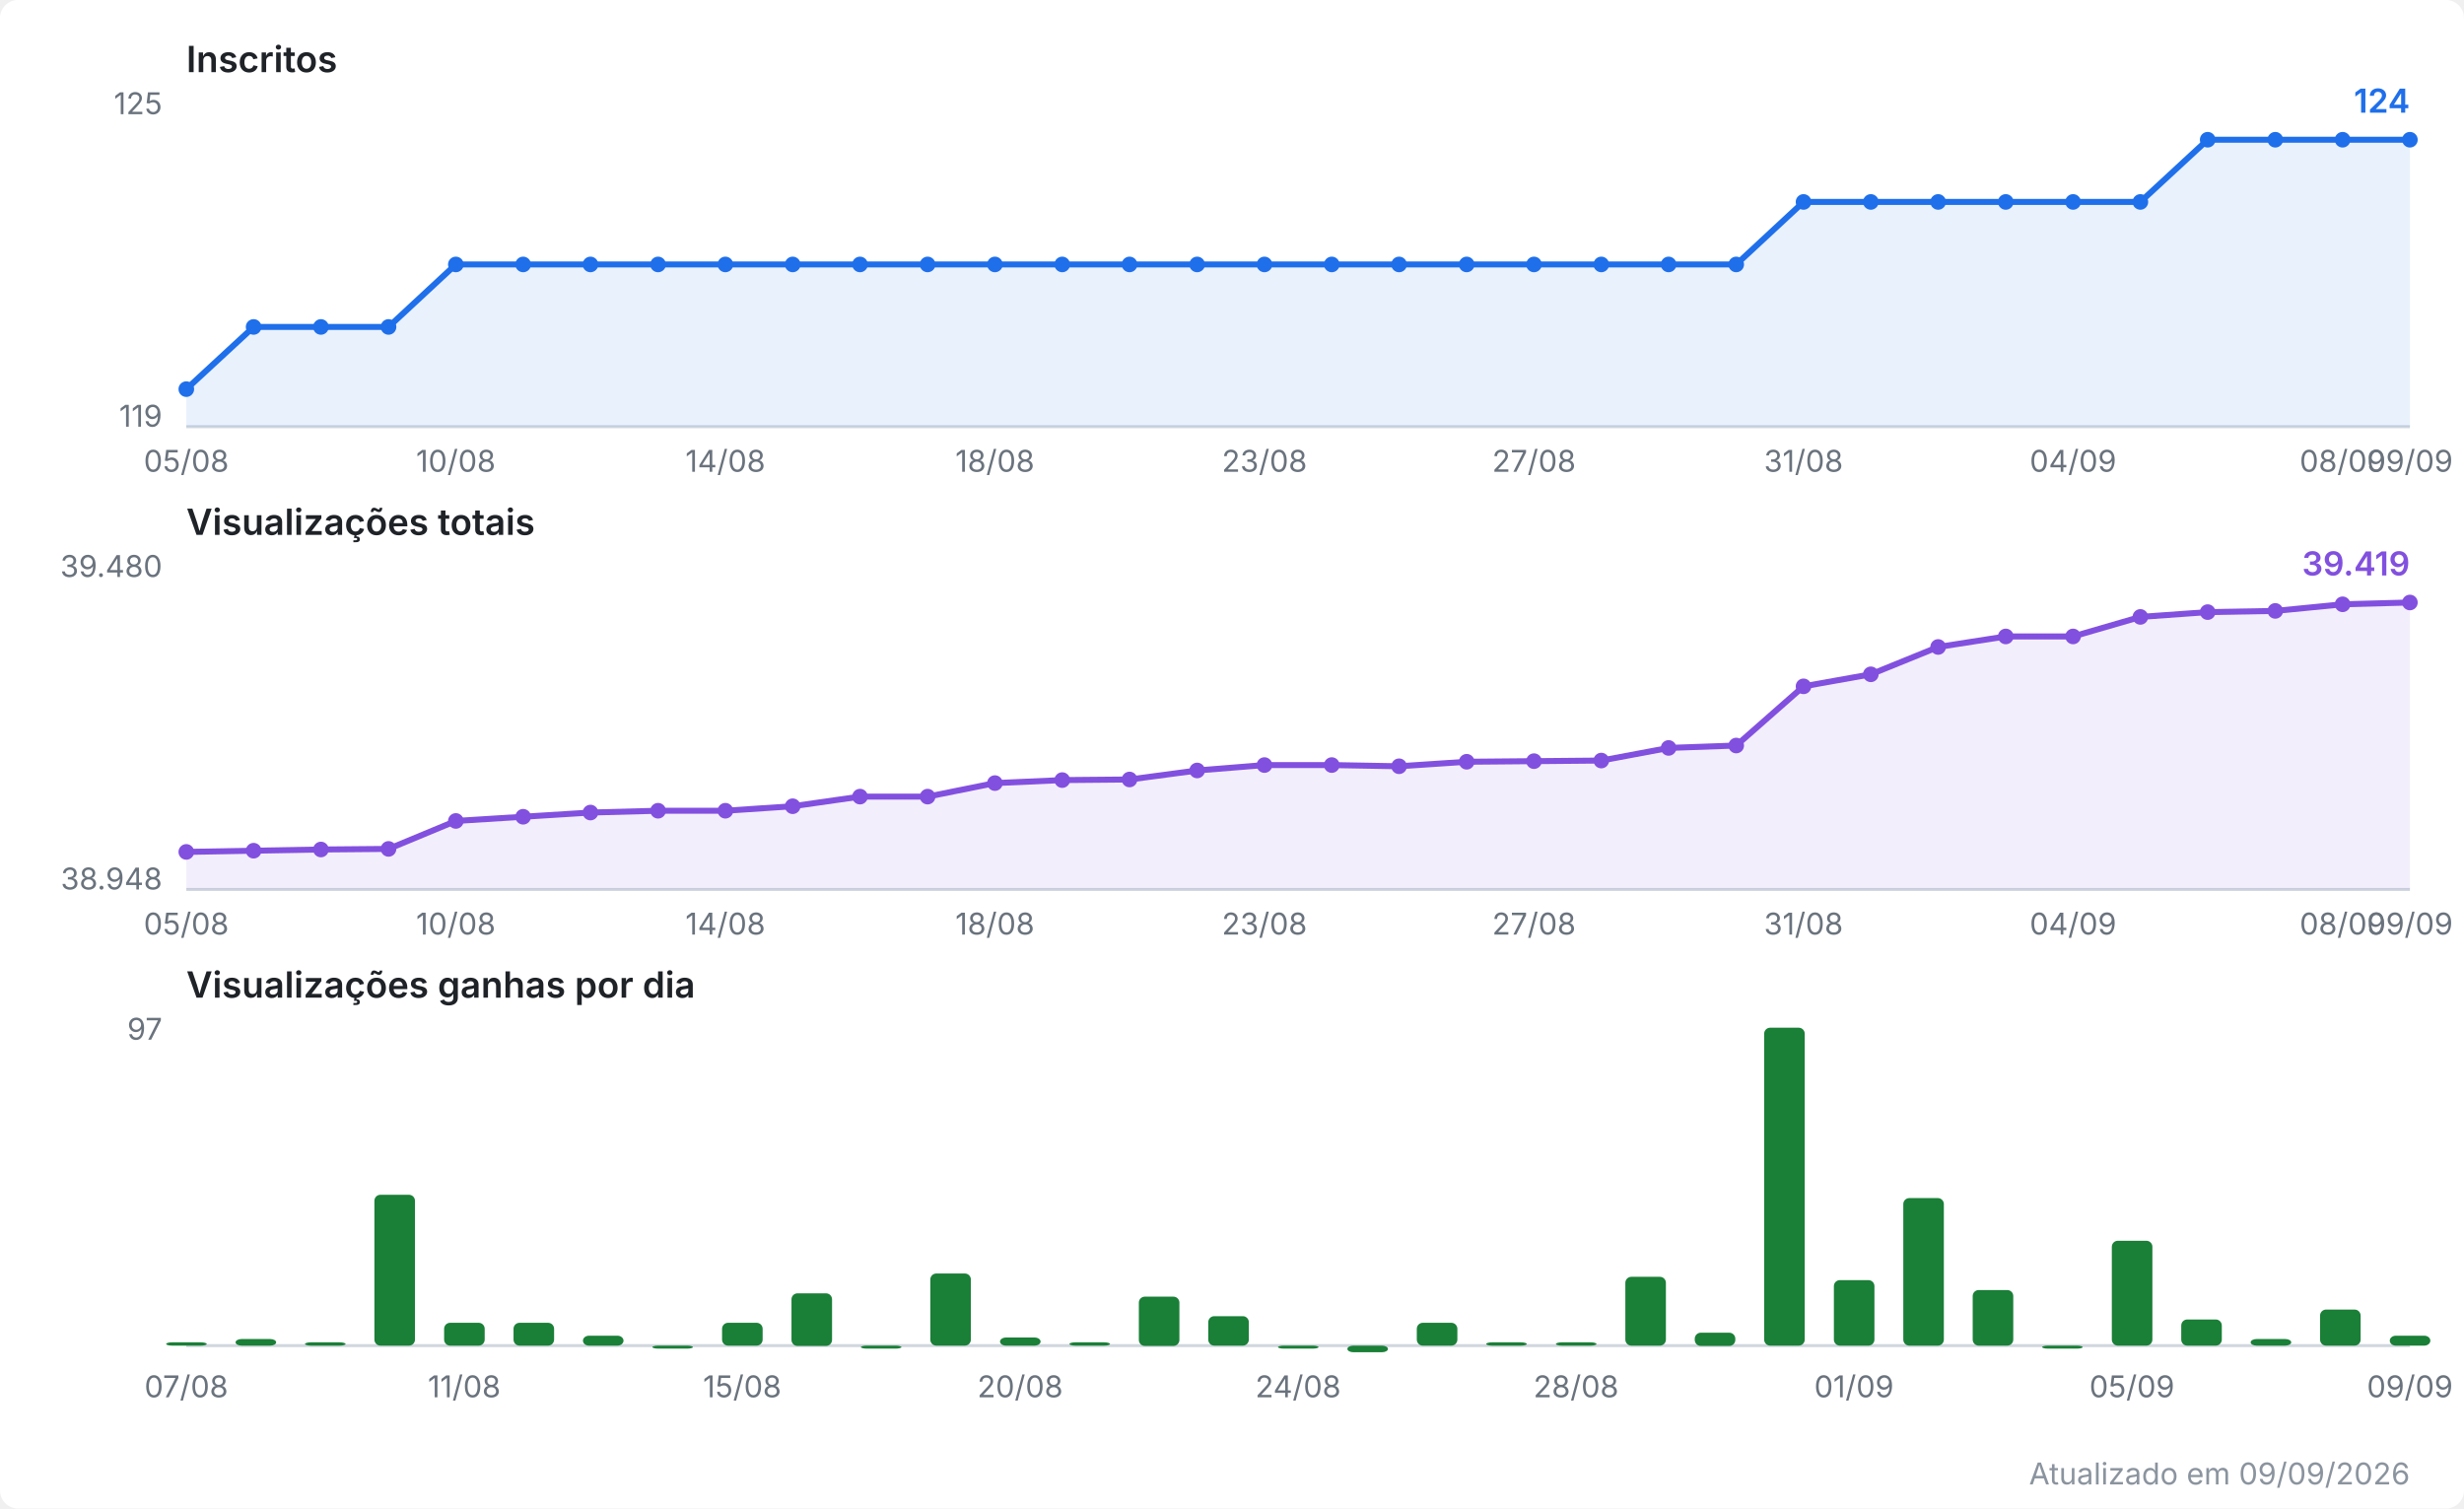
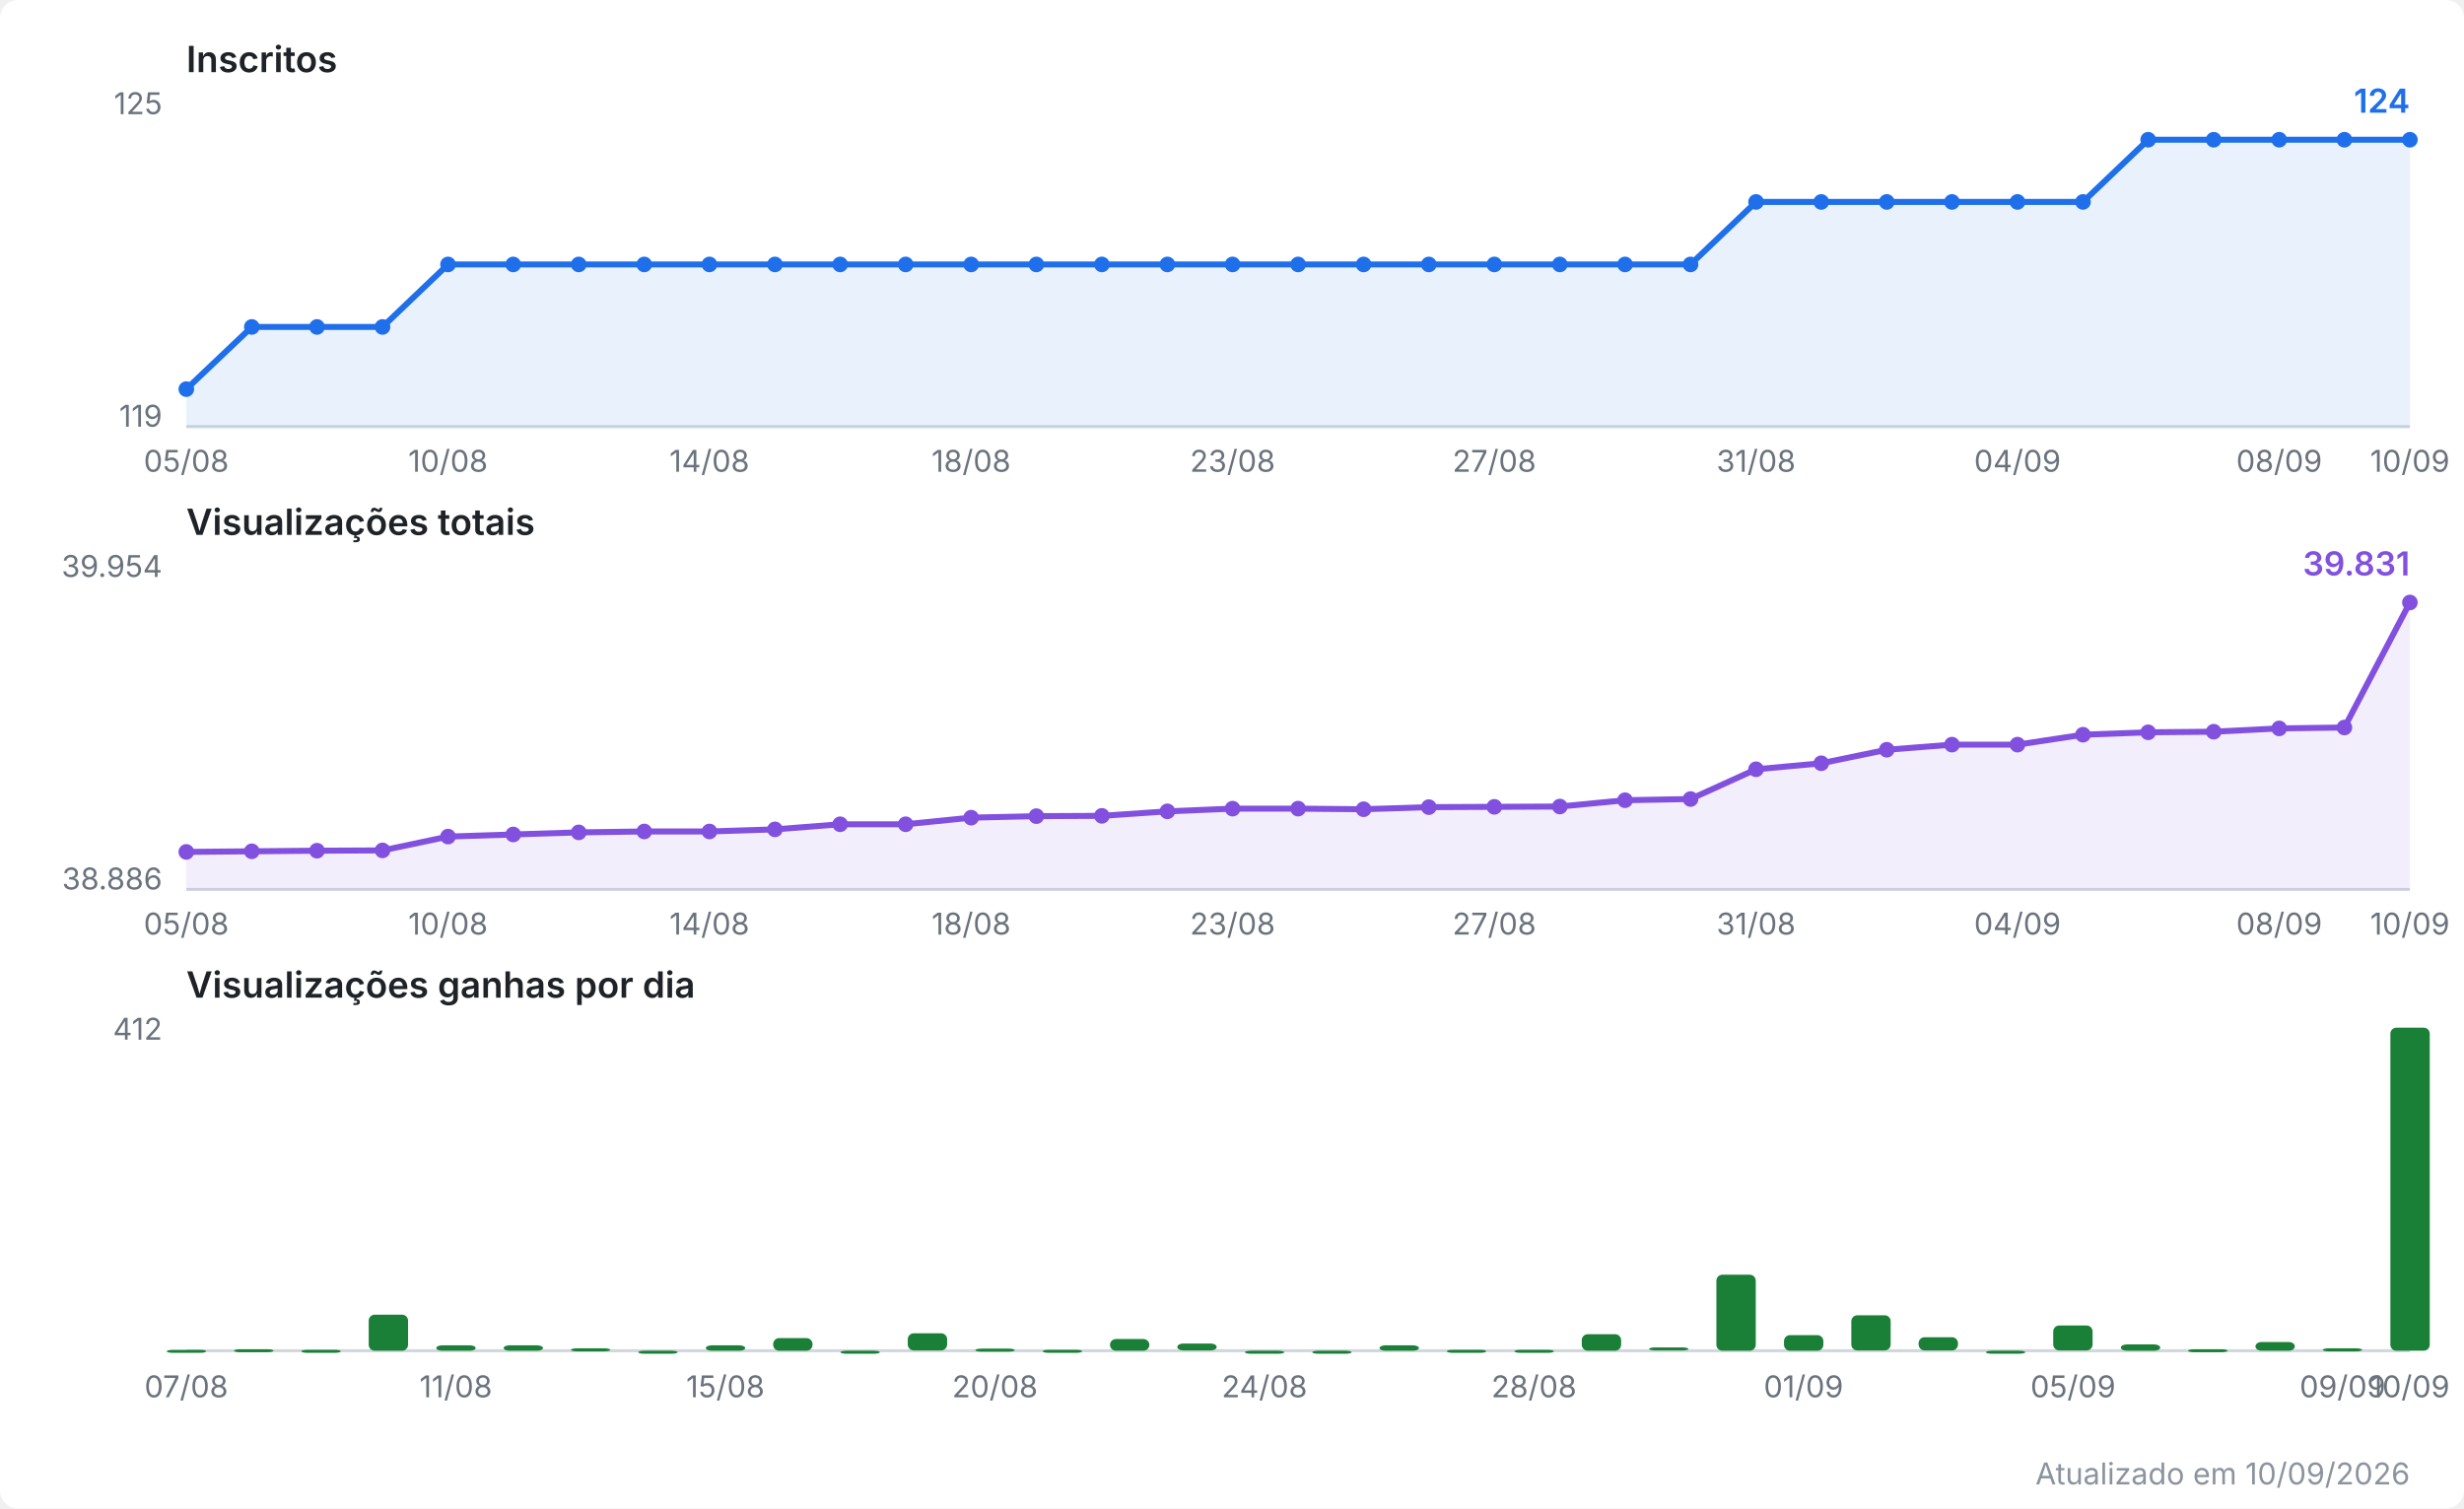
<svg xmlns="http://www.w3.org/2000/svg" viewBox="0 0 820 502" width="820" height="502" role="img" aria-label="Evolução do canal no YouTube">
  <style>
  .fundo { fill: #ffffff; }
  .titulo { font: 600 12px system-ui, -apple-system, Segoe UI, sans-serif; fill: #1f2328; }
  .escala { font: 10px system-ui, -apple-system, Segoe UI, sans-serif; fill: #6a737d; }
  .valor  { font: 600 11px system-ui, -apple-system, Segoe UI, sans-serif; }
  .rodape { font: 10px system-ui, -apple-system, Segoe UI, sans-serif; fill: #8b949e; }
  .eixo { stroke: #d0d7de; stroke-width: 1; }
  .linha { fill: none; stroke-width: 2; stroke-linejoin: round; stroke-linecap: round; }
  .inscritos { stroke: #1f6feb; }
  .inscritos.area { fill: #1f6feb; opacity: 0.10; stroke: none; }
  .inscritos.ponto, .inscritos.valor { fill: #1f6feb; stroke: none; }
  .views { stroke: #8250df; }
  .views.area { fill: #8250df; opacity: 0.10; stroke: none; }
  .views.ponto, .views.valor { fill: #8250df; stroke: none; }
  .barra.ganho { fill: #1a7f37; }
  @media (prefers-color-scheme: dark) {
    .fundo { fill: #0d1117; }
    .titulo { fill: #e6edf3; }
    .escala, .rodape { fill: #8b949e; }
    .eixo { stroke: #30363d; }
    .inscritos { stroke: #58a6ff; }
    .inscritos.area { fill: #58a6ff; }
    .inscritos.ponto, .inscritos.valor { fill: #58a6ff; }
    .views { stroke: #bc8cff; }
    .views.area { fill: #bc8cff; }
    .views.ponto, .views.valor { fill: #bc8cff; }
    .barra.ganho { fill: #3fb950; }
  }
</style>
  <rect class="fundo" width="820" height="502" rx="6" />
  <text class="titulo" x="62" y="24.0">Inscritos</text>
  <line class="eixo" x1="62" y1="142.0" x2="802" y2="142.0" />
  <text class="escala" x="54" y="38.0" text-anchor="end">125</text>
  <text class="escala" x="54" y="142.0" text-anchor="end">119</text>
-   <polygon class="area inscritos" points="62.0,142.0 62.0,129.5 84.4,108.8 106.8,108.8 129.3,108.8 151.7,88.0 174.1,88.0 196.5,88.0 219.0,88.0 241.4,88.0 263.8,88.0 286.2,88.0 308.7,88.0 331.1,88.0 353.5,88.0 375.9,88.0 398.4,88.0 420.8,88.0 443.2,88.0 465.6,88.0 488.1,88.0 510.5,88.0 532.9,88.0 555.3,88.0 577.8,88.0 600.2,67.2 622.6,67.2 645.0,67.2 667.5,67.2 689.9,67.2 712.3,67.2 734.7,46.5 757.2,46.5 779.6,46.5 802.0,46.5 802.0,142.0" />
-   <polyline class="linha inscritos" points="62.0,129.5 84.4,108.8 106.8,108.8 129.3,108.8 151.7,88.0 174.1,88.0 196.5,88.0 219.0,88.0 241.4,88.0 263.8,88.0 286.2,88.0 308.7,88.0 331.1,88.0 353.5,88.0 375.9,88.0 398.4,88.0 420.8,88.0 443.2,88.0 465.6,88.0 488.1,88.0 510.5,88.0 532.9,88.0 555.3,88.0 577.8,88.0 600.2,67.2 622.6,67.2 645.0,67.2 667.5,67.2 689.9,67.2 712.3,67.2 734.7,46.5 757.2,46.5 779.6,46.5 802.0,46.5" />
+   <polygon class="area inscritos" points="62.0,142.0 62.0,129.5 83.8,108.8 105.5,108.8 127.3,108.8 149.1,88.0 170.8,88.0 192.6,88.0 214.4,88.0 236.1,88.0 257.9,88.0 279.6,88.0 301.4,88.0 323.2,88.0 344.9,88.0 366.7,88.0 388.5,88.0 410.2,88.0 432.0,88.0 453.8,88.0 475.5,88.0 497.3,88.0 519.1,88.0 540.8,88.0 562.6,88.0 584.4,67.2 606.1,67.2 627.9,67.2 649.6,67.2 671.4,67.2 693.2,67.2 714.9,46.5 736.7,46.5 758.5,46.5 780.2,46.5 802.0,46.5 802.0,142.0" />
+   <polyline class="linha inscritos" points="62.0,129.5 83.8,108.8 105.5,108.8 127.3,108.8 149.1,88.0 170.8,88.0 192.6,88.0 214.4,88.0 236.1,88.0 257.9,88.0 279.6,88.0 301.4,88.0 323.2,88.0 344.9,88.0 366.7,88.0 388.5,88.0 410.2,88.0 432.0,88.0 453.8,88.0 475.5,88.0 497.3,88.0 519.1,88.0 540.8,88.0 562.6,88.0 584.4,67.2 606.1,67.2 627.9,67.2 649.6,67.2 671.4,67.2 693.2,67.2 714.9,46.5 736.7,46.5 758.5,46.5 780.2,46.5 802.0,46.5" />
  <circle class="ponto inscritos" cx="62.0" cy="129.5" r="2.6" />
-   <circle class="ponto inscritos" cx="84.4" cy="108.8" r="2.6" />
-   <circle class="ponto inscritos" cx="106.8" cy="108.8" r="2.6" />
-   <circle class="ponto inscritos" cx="129.3" cy="108.8" r="2.6" />
-   <circle class="ponto inscritos" cx="151.7" cy="88.0" r="2.6" />
-   <circle class="ponto inscritos" cx="174.1" cy="88.0" r="2.6" />
-   <circle class="ponto inscritos" cx="196.5" cy="88.0" r="2.6" />
-   <circle class="ponto inscritos" cx="219.0" cy="88.0" r="2.6" />
-   <circle class="ponto inscritos" cx="241.4" cy="88.0" r="2.6" />
-   <circle class="ponto inscritos" cx="263.8" cy="88.0" r="2.6" />
-   <circle class="ponto inscritos" cx="286.2" cy="88.0" r="2.6" />
-   <circle class="ponto inscritos" cx="308.7" cy="88.0" r="2.6" />
-   <circle class="ponto inscritos" cx="331.1" cy="88.0" r="2.6" />
-   <circle class="ponto inscritos" cx="353.5" cy="88.0" r="2.6" />
-   <circle class="ponto inscritos" cx="375.9" cy="88.0" r="2.6" />
-   <circle class="ponto inscritos" cx="398.4" cy="88.0" r="2.6" />
-   <circle class="ponto inscritos" cx="420.8" cy="88.0" r="2.6" />
-   <circle class="ponto inscritos" cx="443.2" cy="88.0" r="2.6" />
-   <circle class="ponto inscritos" cx="465.6" cy="88.0" r="2.6" />
-   <circle class="ponto inscritos" cx="488.1" cy="88.0" r="2.6" />
-   <circle class="ponto inscritos" cx="510.5" cy="88.0" r="2.6" />
-   <circle class="ponto inscritos" cx="532.9" cy="88.0" r="2.6" />
-   <circle class="ponto inscritos" cx="555.3" cy="88.0" r="2.6" />
-   <circle class="ponto inscritos" cx="577.8" cy="88.0" r="2.6" />
-   <circle class="ponto inscritos" cx="600.2" cy="67.2" r="2.6" />
-   <circle class="ponto inscritos" cx="622.6" cy="67.2" r="2.6" />
-   <circle class="ponto inscritos" cx="645.0" cy="67.2" r="2.6" />
-   <circle class="ponto inscritos" cx="667.5" cy="67.2" r="2.6" />
-   <circle class="ponto inscritos" cx="689.9" cy="67.2" r="2.6" />
-   <circle class="ponto inscritos" cx="712.3" cy="67.2" r="2.6" />
-   <circle class="ponto inscritos" cx="734.7" cy="46.5" r="2.6" />
-   <circle class="ponto inscritos" cx="757.2" cy="46.5" r="2.6" />
-   <circle class="ponto inscritos" cx="779.6" cy="46.5" r="2.6" />
+   <circle class="ponto inscritos" cx="83.8" cy="108.8" r="2.6" />
+   <circle class="ponto inscritos" cx="105.5" cy="108.8" r="2.6" />
+   <circle class="ponto inscritos" cx="127.3" cy="108.8" r="2.6" />
+   <circle class="ponto inscritos" cx="149.1" cy="88.0" r="2.6" />
+   <circle class="ponto inscritos" cx="170.8" cy="88.0" r="2.6" />
+   <circle class="ponto inscritos" cx="192.6" cy="88.0" r="2.6" />
+   <circle class="ponto inscritos" cx="214.4" cy="88.0" r="2.6" />
+   <circle class="ponto inscritos" cx="236.1" cy="88.0" r="2.6" />
+   <circle class="ponto inscritos" cx="257.9" cy="88.0" r="2.6" />
+   <circle class="ponto inscritos" cx="279.6" cy="88.0" r="2.6" />
+   <circle class="ponto inscritos" cx="301.4" cy="88.0" r="2.6" />
+   <circle class="ponto inscritos" cx="323.2" cy="88.0" r="2.6" />
+   <circle class="ponto inscritos" cx="344.9" cy="88.0" r="2.6" />
+   <circle class="ponto inscritos" cx="366.7" cy="88.0" r="2.6" />
+   <circle class="ponto inscritos" cx="388.5" cy="88.0" r="2.6" />
+   <circle class="ponto inscritos" cx="410.2" cy="88.0" r="2.6" />
+   <circle class="ponto inscritos" cx="432.0" cy="88.0" r="2.6" />
+   <circle class="ponto inscritos" cx="453.8" cy="88.0" r="2.6" />
+   <circle class="ponto inscritos" cx="475.5" cy="88.0" r="2.6" />
+   <circle class="ponto inscritos" cx="497.3" cy="88.0" r="2.6" />
+   <circle class="ponto inscritos" cx="519.1" cy="88.0" r="2.6" />
+   <circle class="ponto inscritos" cx="540.8" cy="88.0" r="2.6" />
+   <circle class="ponto inscritos" cx="562.6" cy="88.0" r="2.6" />
+   <circle class="ponto inscritos" cx="584.4" cy="67.2" r="2.6" />
+   <circle class="ponto inscritos" cx="606.1" cy="67.2" r="2.6" />
+   <circle class="ponto inscritos" cx="627.9" cy="67.2" r="2.6" />
+   <circle class="ponto inscritos" cx="649.6" cy="67.2" r="2.6" />
+   <circle class="ponto inscritos" cx="671.4" cy="67.2" r="2.6" />
+   <circle class="ponto inscritos" cx="693.2" cy="67.2" r="2.6" />
+   <circle class="ponto inscritos" cx="714.9" cy="46.5" r="2.6" />
+   <circle class="ponto inscritos" cx="736.7" cy="46.5" r="2.6" />
+   <circle class="ponto inscritos" cx="758.5" cy="46.5" r="2.6" />
+   <circle class="ponto inscritos" cx="780.2" cy="46.5" r="2.6" />
  <circle class="ponto inscritos" cx="802.0" cy="46.5" r="2.6" />
  <text class="valor inscritos" x="802.0" y="37.5" text-anchor="end">124</text>
  <text class="escala" x="62.0" y="157.0" text-anchor="middle">05/08</text>
-   <text class="escala" x="151.7" y="157.0" text-anchor="middle">10/08</text>
-   <text class="escala" x="241.4" y="157.0" text-anchor="middle">14/08</text>
-   <text class="escala" x="331.1" y="157.0" text-anchor="middle">18/08</text>
-   <text class="escala" x="420.8" y="157.0" text-anchor="middle">23/08</text>
-   <text class="escala" x="510.5" y="157.0" text-anchor="middle">27/08</text>
-   <text class="escala" x="600.2" y="157.0" text-anchor="middle">31/08</text>
-   <text class="escala" x="689.9" y="157.0" text-anchor="middle">04/09</text>
-   <text class="escala" x="779.6" y="157.0" text-anchor="middle">08/09</text>
-   <text class="escala" x="802.0" y="157.0" text-anchor="middle">09/09</text>
+   <text class="escala" x="149.1" y="157.0" text-anchor="middle">10/08</text>
+   <text class="escala" x="236.1" y="157.0" text-anchor="middle">14/08</text>
+   <text class="escala" x="323.2" y="157.0" text-anchor="middle">18/08</text>
+   <text class="escala" x="410.2" y="157.0" text-anchor="middle">23/08</text>
+   <text class="escala" x="497.3" y="157.0" text-anchor="middle">27/08</text>
+   <text class="escala" x="584.4" y="157.0" text-anchor="middle">31/08</text>
+   <text class="escala" x="671.4" y="157.0" text-anchor="middle">04/09</text>
+   <text class="escala" x="758.5" y="157.0" text-anchor="middle">08/09</text>
+   <text class="escala" x="802.0" y="157.0" text-anchor="middle">10/09</text>
  <text class="titulo" x="62" y="178.0">Visualizações totais</text>
  <line class="eixo" x1="62" y1="296.0" x2="802" y2="296.0" />
-   <text class="escala" x="54" y="192.0" text-anchor="end">39.480</text>
-   <text class="escala" x="54" y="296.0" text-anchor="end">38.948</text>
-   <polygon class="area views" points="62.0,296.0 62.0,283.5 84.4,283.1 106.8,282.7 129.3,282.5 151.7,273.2 174.1,271.8 196.5,270.4 219.0,269.8 241.4,269.8 263.8,268.3 286.2,265.1 308.7,265.1 331.1,260.6 353.5,259.6 375.9,259.4 398.4,256.4 420.8,254.6 443.2,254.6 465.6,255.0 488.1,253.5 510.5,253.3 532.9,253.1 555.3,248.9 577.8,248.1 600.2,228.4 622.6,224.4 645.0,215.3 667.5,211.8 689.9,211.8 712.3,205.3 734.7,203.7 757.2,203.3 779.6,201.1 802.0,200.5 802.0,296.0" />
-   <polyline class="linha views" points="62.0,283.5 84.4,283.1 106.8,282.7 129.3,282.5 151.7,273.2 174.1,271.8 196.5,270.4 219.0,269.8 241.4,269.8 263.8,268.3 286.2,265.1 308.7,265.1 331.1,260.6 353.5,259.6 375.9,259.4 398.4,256.4 420.8,254.6 443.2,254.6 465.6,255.0 488.1,253.5 510.5,253.3 532.9,253.1 555.3,248.9 577.8,248.1 600.2,228.4 622.6,224.4 645.0,215.3 667.5,211.8 689.9,211.8 712.3,205.3 734.7,203.7 757.2,203.3 779.6,201.1 802.0,200.5" />
+   <text class="escala" x="54" y="192.0" text-anchor="end">39.954</text>
+   <text class="escala" x="54" y="296.0" text-anchor="end">38.886</text>
+   <polygon class="area views" points="62.0,296.0 62.0,283.5 83.8,283.3 105.5,283.1 127.3,283.0 149.1,278.4 170.8,277.7 192.6,277.0 214.4,276.7 236.1,276.7 257.9,276.0 279.6,274.3 301.4,274.3 323.2,272.1 344.9,271.6 366.7,271.5 388.5,270.0 410.2,269.1 432.0,269.1 453.8,269.3 475.5,268.6 497.3,268.5 519.1,268.4 540.8,266.3 562.6,265.9 584.4,256.0 606.1,254.0 627.9,249.5 649.6,247.8 671.4,247.8 693.2,244.5 714.9,243.7 736.7,243.5 758.5,242.4 780.2,242.1 802.0,200.5 802.0,296.0" />
+   <polyline class="linha views" points="62.0,283.5 83.8,283.3 105.5,283.1 127.3,283.0 149.1,278.4 170.8,277.7 192.6,277.0 214.4,276.7 236.1,276.7 257.9,276.0 279.6,274.3 301.4,274.3 323.2,272.1 344.9,271.6 366.7,271.5 388.5,270.0 410.2,269.1 432.0,269.1 453.8,269.3 475.5,268.6 497.3,268.5 519.1,268.4 540.8,266.3 562.6,265.9 584.4,256.0 606.1,254.0 627.9,249.5 649.6,247.8 671.4,247.8 693.2,244.5 714.9,243.7 736.7,243.5 758.5,242.4 780.2,242.1 802.0,200.5" />
  <circle class="ponto views" cx="62.0" cy="283.5" r="2.6" />
-   <circle class="ponto views" cx="84.4" cy="283.1" r="2.6" />
-   <circle class="ponto views" cx="106.8" cy="282.7" r="2.6" />
-   <circle class="ponto views" cx="129.3" cy="282.5" r="2.6" />
-   <circle class="ponto views" cx="151.7" cy="273.2" r="2.6" />
-   <circle class="ponto views" cx="174.1" cy="271.8" r="2.6" />
-   <circle class="ponto views" cx="196.5" cy="270.4" r="2.6" />
-   <circle class="ponto views" cx="219.0" cy="269.8" r="2.6" />
-   <circle class="ponto views" cx="241.4" cy="269.8" r="2.6" />
-   <circle class="ponto views" cx="263.8" cy="268.3" r="2.6" />
-   <circle class="ponto views" cx="286.2" cy="265.1" r="2.6" />
-   <circle class="ponto views" cx="308.7" cy="265.1" r="2.6" />
-   <circle class="ponto views" cx="331.1" cy="260.6" r="2.6" />
-   <circle class="ponto views" cx="353.5" cy="259.6" r="2.6" />
-   <circle class="ponto views" cx="375.9" cy="259.4" r="2.6" />
-   <circle class="ponto views" cx="398.4" cy="256.4" r="2.6" />
-   <circle class="ponto views" cx="420.8" cy="254.6" r="2.6" />
-   <circle class="ponto views" cx="443.2" cy="254.6" r="2.6" />
-   <circle class="ponto views" cx="465.6" cy="255.0" r="2.6" />
-   <circle class="ponto views" cx="488.1" cy="253.5" r="2.6" />
-   <circle class="ponto views" cx="510.5" cy="253.3" r="2.6" />
-   <circle class="ponto views" cx="532.9" cy="253.1" r="2.6" />
-   <circle class="ponto views" cx="555.3" cy="248.9" r="2.6" />
-   <circle class="ponto views" cx="577.8" cy="248.1" r="2.6" />
-   <circle class="ponto views" cx="600.2" cy="228.4" r="2.6" />
-   <circle class="ponto views" cx="622.6" cy="224.4" r="2.6" />
-   <circle class="ponto views" cx="645.0" cy="215.3" r="2.6" />
-   <circle class="ponto views" cx="667.5" cy="211.8" r="2.6" />
-   <circle class="ponto views" cx="689.9" cy="211.8" r="2.6" />
-   <circle class="ponto views" cx="712.3" cy="205.3" r="2.6" />
-   <circle class="ponto views" cx="734.7" cy="203.7" r="2.6" />
-   <circle class="ponto views" cx="757.2" cy="203.3" r="2.6" />
-   <circle class="ponto views" cx="779.6" cy="201.1" r="2.6" />
+   <circle class="ponto views" cx="83.8" cy="283.3" r="2.6" />
+   <circle class="ponto views" cx="105.5" cy="283.1" r="2.6" />
+   <circle class="ponto views" cx="127.3" cy="283.0" r="2.6" />
+   <circle class="ponto views" cx="149.1" cy="278.4" r="2.6" />
+   <circle class="ponto views" cx="170.8" cy="277.7" r="2.6" />
+   <circle class="ponto views" cx="192.6" cy="277.0" r="2.6" />
+   <circle class="ponto views" cx="214.4" cy="276.7" r="2.6" />
+   <circle class="ponto views" cx="236.1" cy="276.7" r="2.6" />
+   <circle class="ponto views" cx="257.9" cy="276.0" r="2.6" />
+   <circle class="ponto views" cx="279.6" cy="274.3" r="2.6" />
+   <circle class="ponto views" cx="301.4" cy="274.3" r="2.6" />
+   <circle class="ponto views" cx="323.2" cy="272.1" r="2.6" />
+   <circle class="ponto views" cx="344.9" cy="271.6" r="2.6" />
+   <circle class="ponto views" cx="366.7" cy="271.5" r="2.6" />
+   <circle class="ponto views" cx="388.5" cy="270.0" r="2.6" />
+   <circle class="ponto views" cx="410.2" cy="269.1" r="2.6" />
+   <circle class="ponto views" cx="432.0" cy="269.1" r="2.6" />
+   <circle class="ponto views" cx="453.8" cy="269.3" r="2.6" />
+   <circle class="ponto views" cx="475.5" cy="268.6" r="2.6" />
+   <circle class="ponto views" cx="497.3" cy="268.5" r="2.6" />
+   <circle class="ponto views" cx="519.1" cy="268.4" r="2.6" />
+   <circle class="ponto views" cx="540.8" cy="266.3" r="2.6" />
+   <circle class="ponto views" cx="562.6" cy="265.9" r="2.6" />
+   <circle class="ponto views" cx="584.4" cy="256.0" r="2.6" />
+   <circle class="ponto views" cx="606.1" cy="254.0" r="2.6" />
+   <circle class="ponto views" cx="627.9" cy="249.5" r="2.6" />
+   <circle class="ponto views" cx="649.6" cy="247.8" r="2.6" />
+   <circle class="ponto views" cx="671.4" cy="247.8" r="2.6" />
+   <circle class="ponto views" cx="693.2" cy="244.5" r="2.6" />
+   <circle class="ponto views" cx="714.9" cy="243.7" r="2.6" />
+   <circle class="ponto views" cx="736.7" cy="243.5" r="2.6" />
+   <circle class="ponto views" cx="758.5" cy="242.4" r="2.6" />
+   <circle class="ponto views" cx="780.2" cy="242.1" r="2.6" />
  <circle class="ponto views" cx="802.0" cy="200.5" r="2.6" />
-   <text class="valor views" x="802.0" y="191.5" text-anchor="end">39.419</text>
+   <text class="valor views" x="802.0" y="191.5" text-anchor="end">39.831</text>
  <text class="escala" x="62.0" y="311.0" text-anchor="middle">05/08</text>
-   <text class="escala" x="151.7" y="311.0" text-anchor="middle">10/08</text>
-   <text class="escala" x="241.4" y="311.0" text-anchor="middle">14/08</text>
-   <text class="escala" x="331.1" y="311.0" text-anchor="middle">18/08</text>
-   <text class="escala" x="420.8" y="311.0" text-anchor="middle">23/08</text>
-   <text class="escala" x="510.5" y="311.0" text-anchor="middle">27/08</text>
-   <text class="escala" x="600.2" y="311.0" text-anchor="middle">31/08</text>
-   <text class="escala" x="689.9" y="311.0" text-anchor="middle">04/09</text>
-   <text class="escala" x="779.6" y="311.0" text-anchor="middle">08/09</text>
-   <text class="escala" x="802.0" y="311.0" text-anchor="middle">09/09</text>
+   <text class="escala" x="149.1" y="311.0" text-anchor="middle">10/08</text>
+   <text class="escala" x="236.1" y="311.0" text-anchor="middle">14/08</text>
+   <text class="escala" x="323.2" y="311.0" text-anchor="middle">18/08</text>
+   <text class="escala" x="410.2" y="311.0" text-anchor="middle">23/08</text>
+   <text class="escala" x="497.3" y="311.0" text-anchor="middle">27/08</text>
+   <text class="escala" x="584.4" y="311.0" text-anchor="middle">31/08</text>
+   <text class="escala" x="671.4" y="311.0" text-anchor="middle">04/09</text>
+   <text class="escala" x="758.5" y="311.0" text-anchor="middle">08/09</text>
+   <text class="escala" x="802.0" y="311.0" text-anchor="middle">10/09</text>
  <text class="titulo" x="62" y="332.0">Visualizações ganhas por dia</text>
-   <line class="eixo" x1="62" y1="447.8" x2="802" y2="447.8" />
-   <text class="escala" x="54" y="346.0" text-anchor="end">97</text>
-   <rect class="barra ganho" x="55.3" y="446.7" width="13.5" height="1.1" rx="2" />
-   <rect class="barra ganho" x="78.4" y="445.6" width="13.5" height="2.2" rx="2" />
-   <rect class="barra ganho" x="101.5" y="446.7" width="13.5" height="1.1" rx="2" />
-   <rect class="barra ganho" x="124.6" y="397.6" width="13.5" height="50.2" rx="2" />
-   <rect class="barra ganho" x="147.8" y="440.2" width="13.5" height="7.6" rx="2" />
-   <rect class="barra ganho" x="170.9" y="440.2" width="13.5" height="7.6" rx="2" />
-   <rect class="barra ganho" x="194.0" y="444.5" width="13.5" height="3.3" rx="2" />
-   <rect class="barra ganho" x="217.1" y="447.8" width="13.5" height="1.0" rx="2" />
-   <rect class="barra ganho" x="240.3" y="440.2" width="13.5" height="7.6" rx="2" />
-   <rect class="barra ganho" x="263.4" y="430.4" width="13.5" height="17.5" rx="2" />
-   <rect class="barra ganho" x="286.5" y="447.8" width="13.5" height="1.0" rx="2" />
-   <rect class="barra ganho" x="309.6" y="423.8" width="13.5" height="24.0" rx="2" />
-   <rect class="barra ganho" x="332.8" y="445.1" width="13.5" height="2.7" rx="2" />
-   <rect class="barra ganho" x="355.9" y="446.7" width="13.5" height="1.1" rx="2" />
-   <rect class="barra ganho" x="379.0" y="431.5" width="13.5" height="16.4" rx="2" />
-   <rect class="barra ganho" x="402.1" y="438.0" width="13.5" height="9.8" rx="2" />
-   <rect class="barra ganho" x="425.3" y="447.8" width="13.5" height="1.0" rx="2" />
-   <rect class="barra ganho" x="448.4" y="447.8" width="13.5" height="2.2" rx="2" />
-   <rect class="barra ganho" x="471.5" y="440.2" width="13.5" height="7.6" rx="2" />
-   <rect class="barra ganho" x="494.6" y="446.7" width="13.5" height="1.1" rx="2" />
-   <rect class="barra ganho" x="517.8" y="446.7" width="13.5" height="1.1" rx="2" />
-   <rect class="barra ganho" x="540.9" y="424.9" width="13.5" height="22.9" rx="2" />
-   <rect class="barra ganho" x="564.0" y="443.5" width="13.5" height="4.4" rx="2" />
-   <rect class="barra ganho" x="587.1" y="342.0" width="13.5" height="105.8" rx="2" />
-   <rect class="barra ganho" x="610.3" y="426.0" width="13.5" height="21.8" rx="2" />
-   <rect class="barra ganho" x="633.4" y="398.7" width="13.5" height="49.1" rx="2" />
-   <rect class="barra ganho" x="656.5" y="429.3" width="13.5" height="18.5" rx="2" />
-   <rect class="barra ganho" x="679.6" y="447.8" width="13.5" height="1.0" rx="2" />
-   <rect class="barra ganho" x="702.8" y="412.9" width="13.5" height="34.9" rx="2" />
-   <rect class="barra ganho" x="725.9" y="439.1" width="13.5" height="8.7" rx="2" />
-   <rect class="barra ganho" x="749.0" y="445.6" width="13.5" height="2.2" rx="2" />
-   <rect class="barra ganho" x="772.1" y="435.8" width="13.5" height="12.0" rx="2" />
-   <rect class="barra ganho" x="795.3" y="444.5" width="13.5" height="3.3" rx="2" />
+   <line class="eixo" x1="62" y1="449.5" x2="802" y2="449.5" />
+   <text class="escala" x="54" y="346.0" text-anchor="end">412</text>
+   <rect class="barra ganho" x="55.5" y="449.2" width="13.1" height="1.0" rx="2" />
+   <rect class="barra ganho" x="77.9" y="449.0" width="13.1" height="1.0" rx="2" />
+   <rect class="barra ganho" x="100.3" y="449.2" width="13.1" height="1.0" rx="2" />
+   <rect class="barra ganho" x="122.7" y="437.5" width="13.1" height="12.0" rx="2" />
+   <rect class="barra ganho" x="145.2" y="447.7" width="13.1" height="1.8" rx="2" />
+   <rect class="barra ganho" x="167.6" y="447.7" width="13.1" height="1.8" rx="2" />
+   <rect class="barra ganho" x="190.0" y="448.7" width="13.1" height="1.0" rx="2" />
+   <rect class="barra ganho" x="212.4" y="449.5" width="13.1" height="1.0" rx="2" />
+   <rect class="barra ganho" x="234.9" y="447.7" width="13.1" height="1.8" rx="2" />
+   <rect class="barra ganho" x="257.3" y="445.3" width="13.1" height="4.2" rx="2" />
+   <rect class="barra ganho" x="279.7" y="449.5" width="13.1" height="1.0" rx="2" />
+   <rect class="barra ganho" x="302.1" y="443.7" width="13.1" height="5.7" rx="2" />
+   <rect class="barra ganho" x="324.6" y="448.8" width="13.1" height="1.0" rx="2" />
+   <rect class="barra ganho" x="347.0" y="449.2" width="13.1" height="1.0" rx="2" />
+   <rect class="barra ganho" x="369.4" y="445.6" width="13.1" height="3.9" rx="2" />
+   <rect class="barra ganho" x="391.8" y="447.1" width="13.1" height="2.3" rx="2" />
+   <rect class="barra ganho" x="414.3" y="449.5" width="13.1" height="1.0" rx="2" />
+   <rect class="barra ganho" x="436.7" y="449.5" width="13.1" height="1.0" rx="2" />
+   <rect class="barra ganho" x="459.1" y="447.7" width="13.1" height="1.8" rx="2" />
+   <rect class="barra ganho" x="481.5" y="449.2" width="13.1" height="1.0" rx="2" />
+   <rect class="barra ganho" x="504.0" y="449.2" width="13.1" height="1.0" rx="2" />
+   <rect class="barra ganho" x="526.4" y="444.0" width="13.1" height="5.5" rx="2" />
+   <rect class="barra ganho" x="548.8" y="448.4" width="13.1" height="1.0" rx="2" />
+   <rect class="barra ganho" x="571.2" y="424.2" width="13.1" height="25.3" rx="2" />
+   <rect class="barra ganho" x="593.7" y="444.3" width="13.1" height="5.2" rx="2" />
+   <rect class="barra ganho" x="616.1" y="437.7" width="13.1" height="11.7" rx="2" />
+   <rect class="barra ganho" x="638.5" y="445.0" width="13.1" height="4.4" rx="2" />
+   <rect class="barra ganho" x="660.9" y="449.5" width="13.1" height="1.0" rx="2" />
+   <rect class="barra ganho" x="683.3" y="441.1" width="13.1" height="8.3" rx="2" />
+   <rect class="barra ganho" x="705.8" y="447.4" width="13.1" height="2.1" rx="2" />
+   <rect class="barra ganho" x="728.2" y="449.0" width="13.1" height="1.0" rx="2" />
+   <rect class="barra ganho" x="750.6" y="446.6" width="13.1" height="2.9" rx="2" />
+   <rect class="barra ganho" x="773.0" y="448.7" width="13.1" height="1.0" rx="2" />
+   <rect class="barra ganho" x="795.5" y="342.0" width="13.1" height="107.5" rx="2" />
  <text class="escala" x="62.0" y="465.0" text-anchor="middle">07/08</text>
-   <text class="escala" x="154.5" y="465.0" text-anchor="middle">11/08</text>
-   <text class="escala" x="247.0" y="465.0" text-anchor="middle">15/08</text>
-   <text class="escala" x="339.5" y="465.0" text-anchor="middle">20/08</text>
-   <text class="escala" x="432.0" y="465.0" text-anchor="middle">24/08</text>
-   <text class="escala" x="524.5" y="465.0" text-anchor="middle">28/08</text>
-   <text class="escala" x="617.0" y="465.0" text-anchor="middle">01/09</text>
-   <text class="escala" x="709.5" y="465.0" text-anchor="middle">05/09</text>
-   <text class="escala" x="802.0" y="465.0" text-anchor="middle">09/09</text>
-   <text class="rodape" x="802" y="494" text-anchor="end">Atualizado em 09/09/2026</text>
+   <text class="escala" x="151.7" y="465.0" text-anchor="middle">11/08</text>
+   <text class="escala" x="241.4" y="465.0" text-anchor="middle">15/08</text>
+   <text class="escala" x="331.1" y="465.0" text-anchor="middle">20/08</text>
+   <text class="escala" x="420.8" y="465.0" text-anchor="middle">24/08</text>
+   <text class="escala" x="510.5" y="465.0" text-anchor="middle">28/08</text>
+   <text class="escala" x="600.2" y="465.0" text-anchor="middle">01/09</text>
+   <text class="escala" x="689.9" y="465.0" text-anchor="middle">05/09</text>
+   <text class="escala" x="779.6" y="465.0" text-anchor="middle">09/09</text>
+   <text class="escala" x="802.0" y="465.0" text-anchor="middle">10/09</text>
+   <text class="rodape" x="802" y="494" text-anchor="end">Atualizado em 10/09/2026</text>
</svg>
